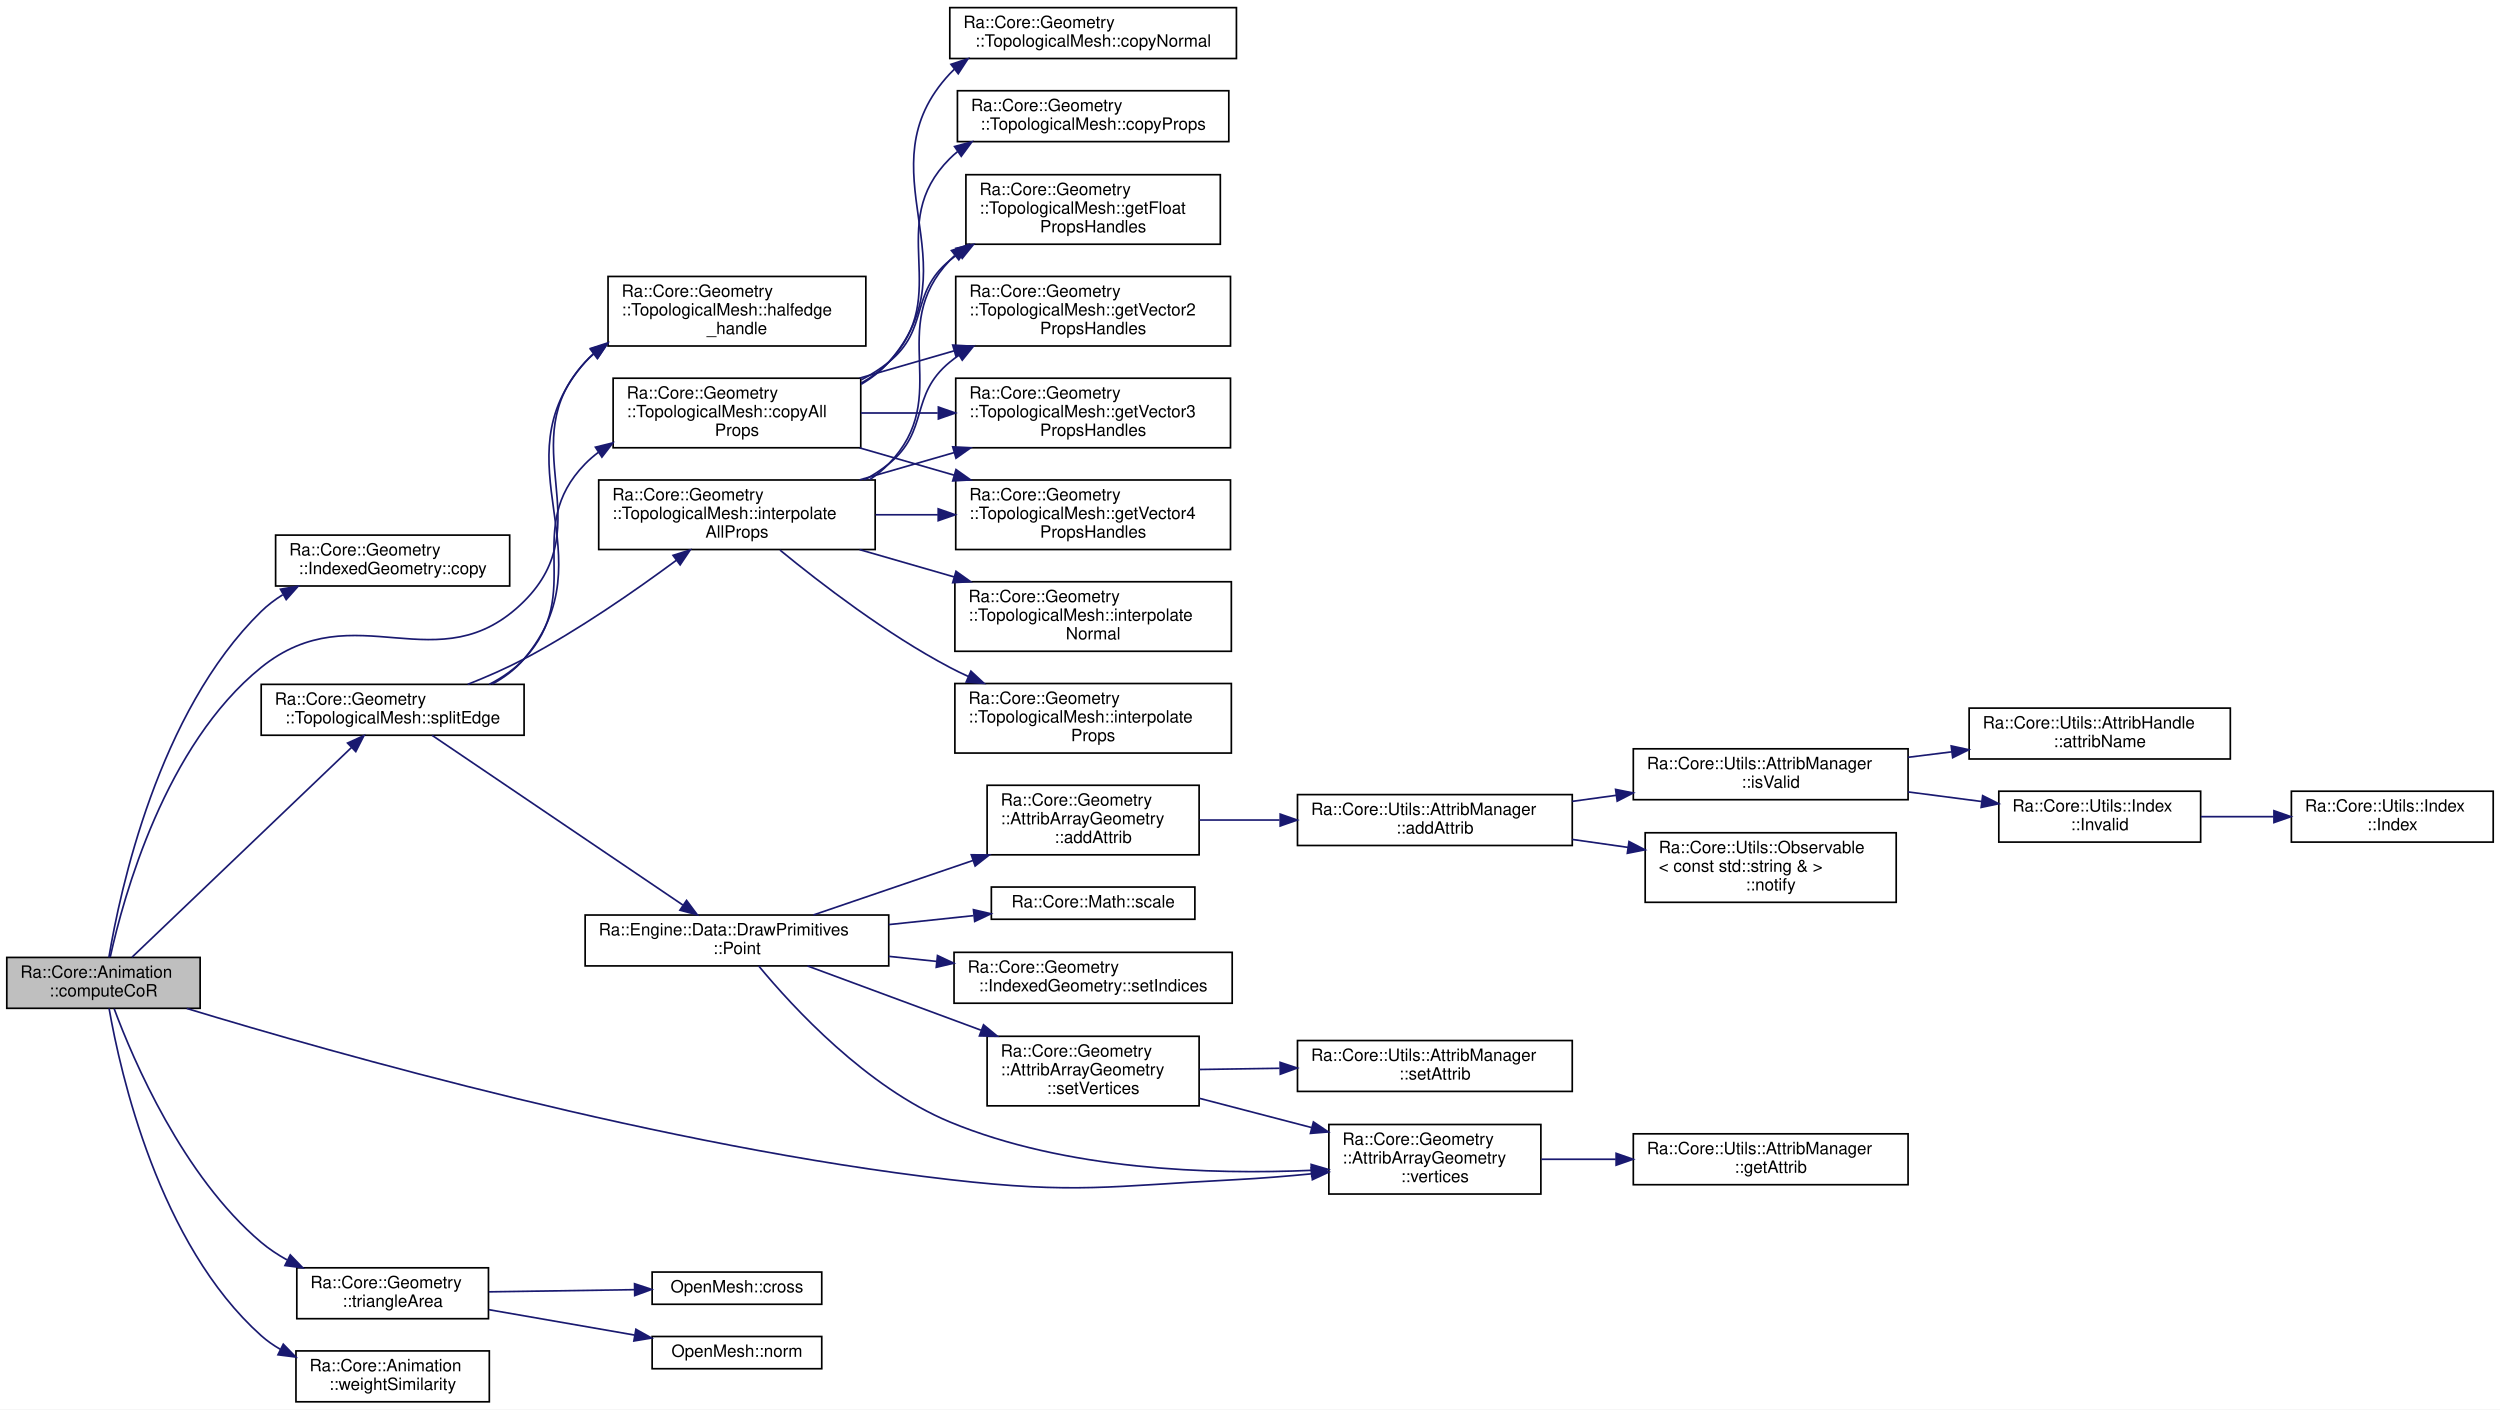
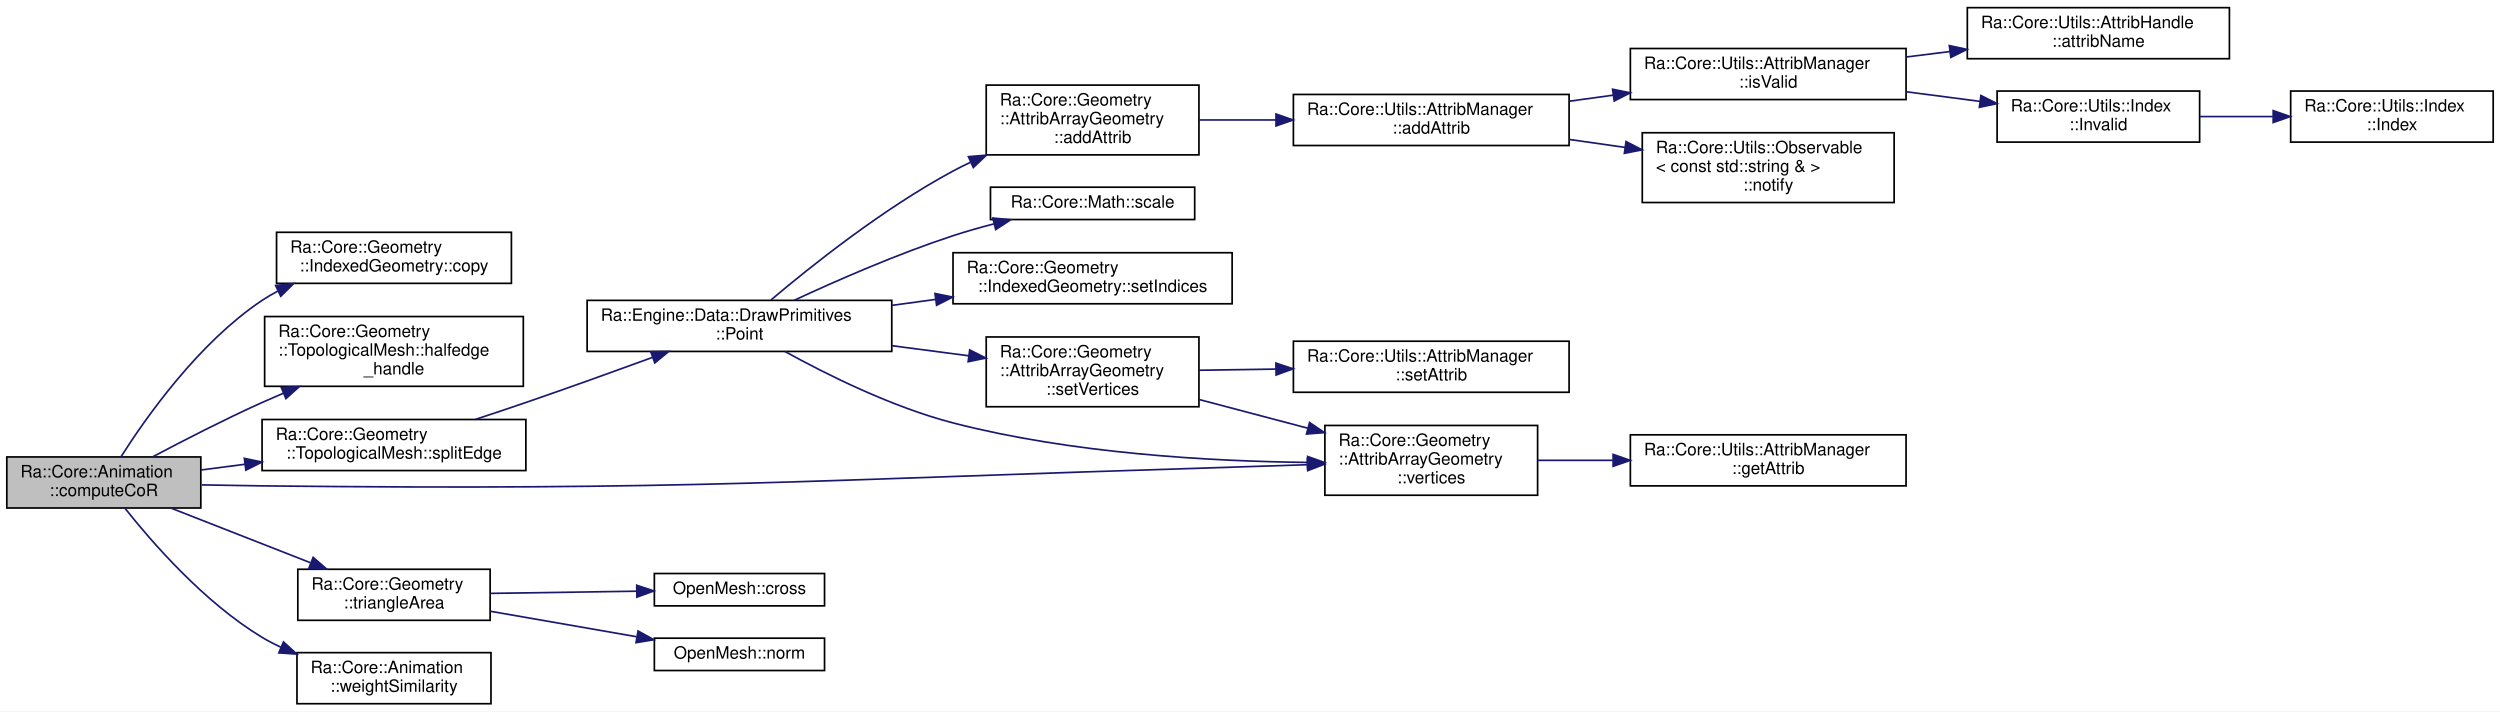
- <svg xmlns="http://www.w3.org/2000/svg" xmlns:xlink="http://www.w3.org/1999/xlink" width="1474pt" height="831pt" viewBox="0.00 0.00 1474.00 831.00">
-   <g id="graph0" class="graph" transform="scale(1 1) rotate(0) translate(4 827)">
-     <polygon fill="white" stroke="transparent" points="-4,4 -4,-827 1470,-827 1470,4 -4,4" />
+ <svg xmlns="http://www.w3.org/2000/svg" xmlns:xlink="http://www.w3.org/1999/xlink" width="1469pt" height="418pt" viewBox="0.00 0.00 1469.00 418.00">
+   <g id="graph0" class="graph" transform="scale(1 1) rotate(0) translate(4 414)">
+     <polygon fill="white" stroke="transparent" points="-4,4 -4,-414 1465,-414 1465,4 -4,4" />
    <g id="node1" class="node">
      <g id="a_node1">
        <a xlink:title="Compute the optimal center of rotations (1 per vertex) based on weight similarity.">
-           <polygon fill="#bfbfbf" stroke="black" points="0,-232.5 0,-262.5 114,-262.5 114,-232.5 0,-232.5" />
-           <text text-anchor="start" x="8" y="-250.5" font-family="Helvetica,sans-Serif" font-size="10.00">Ra::Core::Animation</text>
-           <text text-anchor="middle" x="57" y="-239.5" font-family="Helvetica,sans-Serif" font-size="10.00">::computeCoR</text>
+           <polygon fill="#bfbfbf" stroke="black" points="0,-115.5 0,-145.5 114,-145.5 114,-115.5 0,-115.5" />
+           <text text-anchor="start" x="8" y="-133.5" font-family="Helvetica,sans-Serif" font-size="10.00">Ra::Core::Animation</text>
+           <text text-anchor="middle" x="57" y="-122.5" font-family="Helvetica,sans-Serif" font-size="10.00">::computeCoR</text>
        </a>
      </g>
    </g>
    <g id="node2" class="node">
      <g id="a_node2">
        <a xlink:href="classRa_1_1Core_1_1Geometry_1_1IndexedGeometry.html#a240c93af3b90a3b019c9ef01f7cb2f7b" target="_top" xlink:title="Copy only the geometry and the indices from other, but not the attributes.">
-           <polygon fill="white" stroke="black" points="158.5,-481.5 158.5,-511.5 296.5,-511.5 296.5,-481.5 158.5,-481.5" />
-           <text text-anchor="start" x="166.5" y="-499.5" font-family="Helvetica,sans-Serif" font-size="10.00">Ra::Core::Geometry</text>
-           <text text-anchor="middle" x="227.5" y="-488.5" font-family="Helvetica,sans-Serif" font-size="10.00">::IndexedGeometry::copy</text>
+           <polygon fill="white" stroke="black" points="158.5,-247.5 158.5,-277.5 296.5,-277.5 296.5,-247.5 158.5,-247.5" />
+           <text text-anchor="start" x="166.5" y="-265.5" font-family="Helvetica,sans-Serif" font-size="10.00">Ra::Core::Geometry</text>
+           <text text-anchor="middle" x="227.5" y="-254.5" font-family="Helvetica,sans-Serif" font-size="10.00">::IndexedGeometry::copy</text>
        </a>
      </g>
    </g>
    <g id="edge1" class="edge">
-       <path fill="none" stroke="midnightblue" d="M60.2,-262.51C66.68,-301.51 89.21,-407.15 150,-466.5 153.79,-470.2 158.1,-473.47 162.69,-476.33" />
-       <polygon fill="midnightblue" stroke="midnightblue" points="161.36,-479.6 171.8,-481.38 164.75,-473.47 161.36,-479.6" />
+       <path fill="none" stroke="midnightblue" d="M67.08,-145.57C81.72,-168.63 112.7,-212.62 150,-237.5 152.94,-239.46 156.04,-241.27 159.25,-242.96" />
+       <polygon fill="midnightblue" stroke="midnightblue" points="157.97,-246.23 168.51,-247.35 160.97,-239.9 157.97,-246.23" />
    </g>
    <g id="node3" class="node">
      <g id="a_node3">
        <a xlink:href="classRa_1_1Core_1_1Geometry_1_1TopologicalMesh.html#afaacfdb6d79a9ccac45b78eba989d41d" target="_top" xlink:title=" ">
-           <polygon fill="white" stroke="black" points="354.5,-623 354.5,-664 506.5,-664 506.5,-623 354.5,-623" />
-           <text text-anchor="start" x="362.5" y="-652" font-family="Helvetica,sans-Serif" font-size="10.00">Ra::Core::Geometry</text>
-           <text text-anchor="start" x="362.5" y="-641" font-family="Helvetica,sans-Serif" font-size="10.00">::TopologicalMesh::halfedge</text>
-           <text text-anchor="middle" x="430.5" y="-630" font-family="Helvetica,sans-Serif" font-size="10.00">_handle</text>
+           <polygon fill="white" stroke="black" points="151.5,-187 151.5,-228 303.5,-228 303.5,-187 151.5,-187" />
+           <text text-anchor="start" x="159.5" y="-216" font-family="Helvetica,sans-Serif" font-size="10.00">Ra::Core::Geometry</text>
+           <text text-anchor="start" x="159.5" y="-205" font-family="Helvetica,sans-Serif" font-size="10.00">::TopologicalMesh::halfedge</text>
+           <text text-anchor="middle" x="227.5" y="-194" font-family="Helvetica,sans-Serif" font-size="10.00">_handle</text>
        </a>
      </g>
    </g>
    <g id="edge2" class="edge">
-       <path fill="none" stroke="midnightblue" d="M60.99,-262.74C68.83,-298.41 93.37,-387.8 150,-433.5 205.28,-478.11 254.68,-422.36 305,-472.5 350.81,-518.15 297.06,-566.04 341,-613.5 342.57,-615.19 344.23,-616.79 345.98,-618.3" />
-       <polygon fill="midnightblue" stroke="midnightblue" points="344.02,-621.2 354.14,-624.34 348.19,-615.58 344.02,-621.2" />
+       <path fill="none" stroke="midnightblue" d="M85.84,-145.63C103.91,-155.22 128.08,-167.63 150,-177.5 154.06,-179.33 158.27,-181.16 162.53,-182.96" />
+       <polygon fill="midnightblue" stroke="midnightblue" points="161.32,-186.25 171.9,-186.85 164,-179.78 161.32,-186.25" />
    </g>
    <g id="node4" class="node">
      <g id="a_node4">
        <a xlink:href="classRa_1_1Core_1_1Geometry_1_1TopologicalMesh.html#a5be06e9a973e79d487dad3e570fb5928" target="_top" xlink:title=" ">
-           <polygon fill="white" stroke="black" points="150,-393.5 150,-423.5 305,-423.5 305,-393.5 150,-393.5" />
-           <text text-anchor="start" x="158" y="-411.5" font-family="Helvetica,sans-Serif" font-size="10.00">Ra::Core::Geometry</text>
-           <text text-anchor="middle" x="227.5" y="-400.5" font-family="Helvetica,sans-Serif" font-size="10.00">::TopologicalMesh::splitEdge</text>
+           <polygon fill="white" stroke="black" points="150,-137.5 150,-167.5 305,-167.5 305,-137.5 150,-137.5" />
+           <text text-anchor="start" x="158" y="-155.5" font-family="Helvetica,sans-Serif" font-size="10.00">Ra::Core::Geometry</text>
+           <text text-anchor="middle" x="227.5" y="-144.5" font-family="Helvetica,sans-Serif" font-size="10.00">::TopologicalMesh::splitEdge</text>
        </a>
      </g>
    </g>
    <g id="edge3" class="edge">
-       <path fill="none" stroke="midnightblue" d="M73.85,-262.65C103.71,-291.17 168.4,-352.99 203.21,-386.25" />
-       <polygon fill="midnightblue" stroke="midnightblue" points="200.92,-388.9 210.57,-393.28 205.76,-383.84 200.92,-388.9" />
-     </g>
-     <g id="node27" class="node">
-       <g id="a_node27">
+       <path fill="none" stroke="midnightblue" d="M114.11,-137.83C122.46,-138.92 131.22,-140.06 140.01,-141.21" />
+       <polygon fill="midnightblue" stroke="midnightblue" points="139.57,-144.68 149.94,-142.5 140.48,-137.74 139.57,-144.68" />
+     </g>
+     <g id="node17" class="node">
+       <g id="a_node17">
        <a xlink:href="classRa_1_1Core_1_1Geometry_1_1AttribArrayGeometry.html#acabe05880d71a8dc4406964c258fff5a" target="_top" xlink:title="Access the vertices positions.">
-           <polygon fill="white" stroke="black" points="779.5,-123 779.5,-164 904.5,-164 904.5,-123 779.5,-123" />
-           <text text-anchor="start" x="787.5" y="-152" font-family="Helvetica,sans-Serif" font-size="10.00">Ra::Core::Geometry</text>
-           <text text-anchor="start" x="787.5" y="-141" font-family="Helvetica,sans-Serif" font-size="10.00">::AttribArrayGeometry</text>
-           <text text-anchor="middle" x="842" y="-130" font-family="Helvetica,sans-Serif" font-size="10.00">::vertices</text>
-         </a>
-       </g>
-     </g>
-     <g id="edge37" class="edge">
-       <path fill="none" stroke="midnightblue" d="M106.13,-232.4C194.26,-205.62 387.99,-150.81 556,-131.5 630.62,-122.92 649.99,-127.63 725,-131.5 739.37,-132.24 754.71,-133.5 769.37,-134.92" />
-       <polygon fill="midnightblue" stroke="midnightblue" points="769.08,-138.41 779.39,-135.93 769.79,-131.45 769.08,-138.41" />
-     </g>
-     <g id="node29" class="node">
-       <g id="a_node29">
+           <polygon fill="white" stroke="black" points="774.5,-123 774.5,-164 899.5,-164 899.5,-123 774.5,-123" />
+           <text text-anchor="start" x="782.5" y="-152" font-family="Helvetica,sans-Serif" font-size="10.00">Ra::Core::Geometry</text>
+           <text text-anchor="start" x="782.5" y="-141" font-family="Helvetica,sans-Serif" font-size="10.00">::AttribArrayGeometry</text>
+           <text text-anchor="middle" x="837" y="-130" font-family="Helvetica,sans-Serif" font-size="10.00">::vertices</text>
+         </a>
+       </g>
+     </g>
+     <g id="edge22" class="edge">
+       <path fill="none" stroke="midnightblue" d="M114.44,-129.08C126.19,-128.84 138.5,-128.63 150,-128.5 403.37,-125.75 466.74,-131.78 720,-139.5 734.32,-139.94 749.63,-140.44 764.28,-140.94" />
+       <polygon fill="midnightblue" stroke="midnightblue" points="764.18,-144.44 774.3,-141.28 764.42,-137.44 764.18,-144.44" />
+     </g>
+     <g id="node19" class="node">
+       <g id="a_node19">
        <a xlink:href="namespaceRa_1_1Core_1_1Geometry.html#a178f2b7309fe2ea5bc31a3abcb25368e" target="_top" xlink:title=" ">
          <polygon fill="white" stroke="black" points="171,-49.5 171,-79.5 284,-79.5 284,-49.5 171,-49.5" />
          <text text-anchor="start" x="179" y="-67.5" font-family="Helvetica,sans-Serif" font-size="10.00">Ra::Core::Geometry</text>
          <text text-anchor="middle" x="227.5" y="-56.5" font-family="Helvetica,sans-Serif" font-size="10.00">::triangleArea</text>
        </a>
      </g>
    </g>
-     <g id="edge34" class="edge">
-       <path fill="none" stroke="midnightblue" d="M63.32,-232.22C74.62,-201.86 103.83,-133.51 150,-94.5 154.61,-90.61 159.78,-87.18 165.2,-84.18" />
-       <polygon fill="midnightblue" stroke="midnightblue" points="167.15,-87.12 174.52,-79.5 164.01,-80.86 167.15,-87.12" />
-     </g>
-     <g id="node32" class="node">
-       <g id="a_node32">
+     <g id="edge19" class="edge">
+       <path fill="none" stroke="midnightblue" d="M96.66,-115.36C120.95,-105.84 152.49,-93.49 178.4,-83.34" />
+       <polygon fill="midnightblue" stroke="midnightblue" points="179.99,-86.48 188.02,-79.57 177.43,-79.96 179.99,-86.48" />
+     </g>
+     <g id="node22" class="node">
+       <g id="a_node22">
        <a xlink:href="namespaceRa_1_1Core_1_1Animation.html#a71236244c5603a8a5bc63595db9b7717" target="_top" xlink:title="Computes the similarity between two weights vector.">
          <polygon fill="white" stroke="black" points="170.5,-0.5 170.5,-30.5 284.5,-30.5 284.5,-0.5 170.5,-0.5" />
          <text text-anchor="start" x="178.5" y="-18.5" font-family="Helvetica,sans-Serif" font-size="10.00">Ra::Core::Animation</text>
          <text text-anchor="middle" x="227.5" y="-7.5" font-family="Helvetica,sans-Serif" font-size="10.00">::weightSimilarity</text>
        </a>
      </g>
    </g>
-     <g id="edge38" class="edge">
-       <path fill="none" stroke="midnightblue" d="M60.31,-232.45C66.95,-194.37 89.64,-93.43 150,-39.5 153.42,-36.44 157.23,-33.78 161.27,-31.45" />
-       <polygon fill="midnightblue" stroke="midnightblue" points="163.03,-34.48 170.41,-26.88 159.9,-28.22 163.03,-34.48" />
-     </g>
-     <g id="edge11" class="edge">
-       <path fill="none" stroke="midnightblue" d="M286.2,-423.63C293.3,-427.52 299.85,-432.39 305,-438.5 356.15,-499.23 288.44,-553.98 341,-613.5 342.57,-615.28 344.25,-616.95 346.02,-618.53" />
-       <polygon fill="midnightblue" stroke="midnightblue" points="344.24,-621.57 354.32,-624.81 348.46,-615.98 344.24,-621.57" />
+     <g id="edge23" class="edge">
+       <path fill="none" stroke="midnightblue" d="M69.41,-115.37C85.34,-95.26 116.13,-59.9 150,-39.5 153.56,-37.36 157.32,-35.39 161.2,-33.59" />
+       <polygon fill="midnightblue" stroke="midnightblue" points="162.58,-36.8 170.4,-29.66 159.83,-30.36 162.58,-36.8" />
    </g>
    <g id="node5" class="node">
      <g id="a_node5">
-         <a xlink:href="classRa_1_1Core_1_1Geometry_1_1TopologicalMesh.html#aa27554cabc24f8da953e7c23a8a5a274" target="_top" xlink:title=" ">
-           <polygon fill="white" stroke="black" points="357.5,-563 357.5,-604 503.5,-604 503.5,-563 357.5,-563" />
-           <text text-anchor="start" x="365.5" y="-592" font-family="Helvetica,sans-Serif" font-size="10.00">Ra::Core::Geometry</text>
-           <text text-anchor="start" x="365.5" y="-581" font-family="Helvetica,sans-Serif" font-size="10.00">::TopologicalMesh::copyAll</text>
-           <text text-anchor="middle" x="430.5" y="-570" font-family="Helvetica,sans-Serif" font-size="10.00">Props</text>
+         <a xlink:href="namespaceRa_1_1Engine_1_1Data_1_1DrawPrimitives.html#ad10130fea53a693f02d20eb4c1c6a155" target="_top" xlink:title="Displays given point shown as the crossing of 3 lines of length 'scale'.">
+           <polygon fill="white" stroke="black" points="341,-207.5 341,-237.5 520,-237.5 520,-207.5 341,-207.5" />
+           <text text-anchor="start" x="349" y="-225.5" font-family="Helvetica,sans-Serif" font-size="10.00">Ra::Engine::Data::DrawPrimitives</text>
+           <text text-anchor="middle" x="430.5" y="-214.5" font-family="Helvetica,sans-Serif" font-size="10.00">::Point</text>
        </a>
      </g>
    </g>
    <g id="edge4" class="edge">
-       <path fill="none" stroke="midnightblue" d="M284.49,-423.52C292.1,-427.43 299.26,-432.34 305,-438.5 341.52,-477.68 303.58,-515.19 341,-553.5 343.38,-555.94 345.97,-558.18 348.71,-560.23" />
-       <polygon fill="midnightblue" stroke="midnightblue" points="347.06,-563.34 357.35,-565.88 350.89,-557.48 347.06,-563.34" />
+       <path fill="none" stroke="midnightblue" d="M275.51,-167.61C285.27,-170.82 295.49,-174.23 305,-177.5 329.63,-185.97 356.84,-195.76 379.53,-204.04" />
+       <polygon fill="midnightblue" stroke="midnightblue" points="378.37,-207.34 388.96,-207.49 380.77,-200.77 378.37,-207.34" />
+     </g>
+     <g id="node6" class="node">
+       <g id="a_node6">
+         <a xlink:href="classRa_1_1Core_1_1Geometry_1_1AttribArrayGeometry.html#ae1956b0396dadd84f55a12f2160e5671" target="_top" xlink:title=" ">
+           <polygon fill="white" stroke="black" points="575.5,-323 575.5,-364 700.5,-364 700.5,-323 575.5,-323" />
+           <text text-anchor="start" x="583.5" y="-352" font-family="Helvetica,sans-Serif" font-size="10.00">Ra::Core::Geometry</text>
+           <text text-anchor="start" x="583.5" y="-341" font-family="Helvetica,sans-Serif" font-size="10.00">::AttribArrayGeometry</text>
+           <text text-anchor="middle" x="638" y="-330" font-family="Helvetica,sans-Serif" font-size="10.00">::addAttrib</text>
+         </a>
+       </g>
+     </g>
+     <g id="edge5" class="edge">
+       <path fill="none" stroke="midnightblue" d="M449.01,-237.74C472.19,-257.34 514.96,-291.46 556,-313.5 559.3,-315.27 562.72,-316.98 566.22,-318.63" />
+       <polygon fill="midnightblue" stroke="midnightblue" points="565.05,-321.94 575.6,-322.83 567.91,-315.55 565.05,-321.94" />
+     </g>
+     <g id="node13" class="node">
+       <g id="a_node13">
+         <a xlink:href="namespaceRa_1_1Core_1_1Math.html#a941baf20065c77d494ca251e6e104f31" target="_top" xlink:title="Returns the quaternion q multipled by a scalar factor of k.">
+           <polygon fill="white" stroke="black" points="578,-285 578,-304 698,-304 698,-285 578,-285" />
+           <text text-anchor="middle" x="638" y="-292" font-family="Helvetica,sans-Serif" font-size="10.00">Ra::Core::Math::scale</text>
+         </a>
+       </g>
+     </g>
+     <g id="edge12" class="edge">
+       <path fill="none" stroke="midnightblue" d="M462.65,-237.54C487.49,-249.09 523.41,-264.83 556,-275.5 563.71,-278.02 571.94,-280.36 580.08,-282.46" />
+       <polygon fill="midnightblue" stroke="midnightblue" points="579.38,-285.89 589.93,-284.9 581.07,-279.1 579.38,-285.89" />
+     </g>
+     <g id="node14" class="node">
+       <g id="a_node14">
+         <a xlink:href="classRa_1_1Core_1_1Geometry_1_1IndexedGeometry.html#ad1fc6b57b469ef12d14f677852b8f2a8" target="_top" xlink:title=" ">
+           <polygon fill="white" stroke="black" points="556,-235.5 556,-265.5 720,-265.5 720,-235.5 556,-235.5" />
+           <text text-anchor="start" x="564" y="-253.5" font-family="Helvetica,sans-Serif" font-size="10.00">Ra::Core::Geometry</text>
+           <text text-anchor="middle" x="638" y="-242.5" font-family="Helvetica,sans-Serif" font-size="10.00">::IndexedGeometry::setIndices</text>
+         </a>
+       </g>
+     </g>
+     <g id="edge13" class="edge">
+       <path fill="none" stroke="midnightblue" d="M520.14,-234.58C528.65,-235.74 537.29,-236.91 545.83,-238.08" />
+       <polygon fill="midnightblue" stroke="midnightblue" points="545.4,-241.55 555.78,-239.43 546.35,-234.62 545.4,-241.55" />
+     </g>
+     <g id="node15" class="node">
+       <g id="a_node15">
+         <a xlink:href="classRa_1_1Core_1_1Geometry_1_1AttribArrayGeometry.html#a887411177386edbcdc35d0c6bf78a83a" target="_top" xlink:title="Set vertices.">
+           <polygon fill="white" stroke="black" points="575.5,-175 575.5,-216 700.5,-216 700.5,-175 575.5,-175" />
+           <text text-anchor="start" x="583.5" y="-204" font-family="Helvetica,sans-Serif" font-size="10.00">Ra::Core::Geometry</text>
+           <text text-anchor="start" x="583.5" y="-193" font-family="Helvetica,sans-Serif" font-size="10.00">::AttribArrayGeometry</text>
+           <text text-anchor="middle" x="638" y="-182" font-family="Helvetica,sans-Serif" font-size="10.00">::setVertices</text>
+         </a>
+       </g>
+     </g>
+     <g id="edge14" class="edge">
+       <path fill="none" stroke="midnightblue" d="M520.14,-210.85C535.23,-208.87 550.74,-206.83 565.33,-204.92" />
+       <polygon fill="midnightblue" stroke="midnightblue" points="565.8,-208.38 575.26,-203.61 564.89,-201.44 565.8,-208.38" />
+     </g>
+     <g id="edge18" class="edge">
+       <path fill="none" stroke="midnightblue" d="M457.22,-207.47C481.72,-193.94 520.1,-174.81 556,-165.5 625.24,-147.53 707.06,-142.93 764.32,-142.28" />
+       <polygon fill="midnightblue" stroke="midnightblue" points="764.38,-145.78 774.36,-142.2 764.33,-138.78 764.38,-145.78" />
+     </g>
+     <g id="node7" class="node">
+       <g id="a_node7">
+         <a xlink:href="classRa_1_1Core_1_1Utils_1_1AttribManager.html#ac2d3cdc360ffe1904a15ff8504de95b8" target="_top" xlink:title=" ">
+           <polygon fill="white" stroke="black" points="756,-328.5 756,-358.5 918,-358.5 918,-328.5 756,-328.5" />
+           <text text-anchor="start" x="764" y="-346.5" font-family="Helvetica,sans-Serif" font-size="10.00">Ra::Core::Utils::AttribManager</text>
+           <text text-anchor="middle" x="837" y="-335.5" font-family="Helvetica,sans-Serif" font-size="10.00">::addAttrib</text>
+         </a>
+       </g>
+     </g>
+     <g id="edge6" class="edge">
+       <path fill="none" stroke="midnightblue" d="M700.52,-343.5C714.88,-343.5 730.46,-343.5 745.77,-343.5" />
+       <polygon fill="midnightblue" stroke="midnightblue" points="745.78,-347 755.78,-343.5 745.78,-340 745.78,-347" />
+     </g>
+     <g id="node8" class="node">
+       <g id="a_node8">
+         <a xlink:href="classRa_1_1Core_1_1Utils_1_1AttribManager.html#ae61e2c70f407d49d854ee4b98a39121f" target="_top" xlink:title="Return true if h correspond to an existing attribute in *this.">
+           <polygon fill="white" stroke="black" points="954,-355.5 954,-385.5 1116,-385.5 1116,-355.5 954,-355.5" />
+           <text text-anchor="start" x="962" y="-373.5" font-family="Helvetica,sans-Serif" font-size="10.00">Ra::Core::Utils::AttribManager</text>
+           <text text-anchor="middle" x="1035" y="-362.5" font-family="Helvetica,sans-Serif" font-size="10.00">::isValid</text>
+         </a>
+       </g>
+     </g>
+     <g id="edge7" class="edge">
+       <path fill="none" stroke="midnightblue" d="M918,-354.52C926.52,-355.69 935.23,-356.89 943.86,-358.08" />
+       <polygon fill="midnightblue" stroke="midnightblue" points="943.55,-361.57 953.93,-359.47 944.51,-354.64 943.55,-361.57" />
    </g>
    <g id="node12" class="node">
      <g id="a_node12">
-         <a xlink:href="classRa_1_1Core_1_1Geometry_1_1TopologicalMesh.html#a05fb96e24dd1bf49ff309e251e426572" target="_top" xlink:title=" ">
-           <polygon fill="white" stroke="black" points="349,-503 349,-544 512,-544 512,-503 349,-503" />
-           <text text-anchor="start" x="357" y="-532" font-family="Helvetica,sans-Serif" font-size="10.00">Ra::Core::Geometry</text>
-           <text text-anchor="start" x="357" y="-521" font-family="Helvetica,sans-Serif" font-size="10.00">::TopologicalMesh::interpolate</text>
-           <text text-anchor="middle" x="430.5" y="-510" font-family="Helvetica,sans-Serif" font-size="10.00">AllProps</text>
-         </a>
-       </g>
-     </g>
-     <g id="edge12" class="edge">
-       <path fill="none" stroke="midnightblue" d="M271.75,-423.5C282.81,-427.87 294.53,-432.97 305,-438.5 336.87,-455.35 370.49,-478.68 394.75,-496.64" />
-       <polygon fill="midnightblue" stroke="midnightblue" points="392.82,-499.56 402.93,-502.74 397.01,-493.95 392.82,-499.56" />
-     </g>
-     <g id="node15" class="node">
-       <g id="a_node15">
-         <a xlink:href="namespaceRa_1_1Engine_1_1Data_1_1DrawPrimitives.html#ad10130fea53a693f02d20eb4c1c6a155" target="_top" xlink:title="Displays given point shown as the crossing of 3 lines of length 'scale'.">
-           <polygon fill="white" stroke="black" points="341,-257.5 341,-287.5 520,-287.5 520,-257.5 341,-257.5" />
-           <text text-anchor="start" x="349" y="-275.5" font-family="Helvetica,sans-Serif" font-size="10.00">Ra::Engine::Data::DrawPrimitives</text>
-           <text text-anchor="middle" x="430.5" y="-264.5" font-family="Helvetica,sans-Serif" font-size="10.00">::Point</text>
-         </a>
-       </g>
-     </g>
-     <g id="edge19" class="edge">
-       <path fill="none" stroke="midnightblue" d="M250.78,-393.43C286.77,-369.07 357.8,-321.01 398.64,-293.38" />
-       <polygon fill="midnightblue" stroke="midnightblue" points="400.8,-296.14 407.12,-287.64 396.88,-290.35 400.8,-296.14" />
-     </g>
-     <g id="node6" class="node">
-       <g id="a_node6">
-         <a xlink:href="classRa_1_1Core_1_1Geometry_1_1TopologicalMesh.html#ac8072a8ec0aba0f10d6d2370d4ff849f" target="_top" xlink:title=" ">
-           <polygon fill="white" stroke="black" points="556,-792.5 556,-822.5 725,-822.5 725,-792.5 556,-792.5" />
-           <text text-anchor="start" x="564" y="-810.5" font-family="Helvetica,sans-Serif" font-size="10.00">Ra::Core::Geometry</text>
-           <text text-anchor="middle" x="640.5" y="-799.5" font-family="Helvetica,sans-Serif" font-size="10.00">::TopologicalMesh::copyNormal</text>
-         </a>
-       </g>
-     </g>
-     <g id="edge5" class="edge">
-       <path fill="none" stroke="midnightblue" d="M503.73,-600.41C509.79,-603.97 515.37,-608.28 520,-613.5 571.29,-671.24 503.37,-726.98 556,-783.5 556.9,-784.46 557.83,-785.39 558.79,-786.28" />
-       <polygon fill="midnightblue" stroke="midnightblue" points="556.7,-789.08 566.76,-792.4 560.97,-783.53 556.7,-789.08" />
-     </g>
-     <g id="node7" class="node">
-       <g id="a_node7">
-         <a xlink:href="classRa_1_1Core_1_1Geometry_1_1TopologicalMesh.html#a2e285050a0f20a662f08ba50fbf03b2d" target="_top" xlink:title=" ">
-           <polygon fill="white" stroke="black" points="560.5,-743.5 560.5,-773.5 720.5,-773.5 720.5,-743.5 560.5,-743.5" />
-           <text text-anchor="start" x="568.5" y="-761.5" font-family="Helvetica,sans-Serif" font-size="10.00">Ra::Core::Geometry</text>
-           <text text-anchor="middle" x="640.5" y="-750.5" font-family="Helvetica,sans-Serif" font-size="10.00">::TopologicalMesh::copyProps</text>
-         </a>
-       </g>
-     </g>
-     <g id="edge6" class="edge">
-       <path fill="none" stroke="midnightblue" d="M503.71,-601.06C509.71,-604.5 515.27,-608.6 520,-613.5 558.67,-653.56 516.62,-694.14 556,-733.5 557.44,-734.94 558.97,-736.31 560.56,-737.59" />
-       <polygon fill="midnightblue" stroke="midnightblue" points="558.8,-740.62 569.03,-743.38 562.75,-734.84 558.8,-740.62" />
-     </g>
-     <g id="node8" class="node">
-       <g id="a_node8">
-         <a xlink:href="classRa_1_1Core_1_1Geometry_1_1TopologicalMesh.html#ac0bc26a22df41861c7bfa23d79105ba7" target="_top" xlink:title=" ">
-           <polygon fill="white" stroke="black" points="565.5,-683 565.5,-724 715.5,-724 715.5,-683 565.5,-683" />
-           <text text-anchor="start" x="573.5" y="-712" font-family="Helvetica,sans-Serif" font-size="10.00">Ra::Core::Geometry</text>
-           <text text-anchor="start" x="573.5" y="-701" font-family="Helvetica,sans-Serif" font-size="10.00">::TopologicalMesh::getFloat</text>
-           <text text-anchor="middle" x="640.5" y="-690" font-family="Helvetica,sans-Serif" font-size="10.00">PropsHandles</text>
-         </a>
-       </g>
-     </g>
-     <g id="edge7" class="edge">
-       <path fill="none" stroke="midnightblue" d="M503.85,-603.06C509.6,-606.07 515.07,-609.53 520,-613.5 544.21,-633.02 531.97,-653.76 556,-673.5 557.74,-674.93 559.56,-676.29 561.43,-677.6" />
-       <polygon fill="midnightblue" stroke="midnightblue" points="559.64,-680.61 569.98,-682.91 563.34,-674.66 559.64,-680.61" />
+         <a xlink:href="classRa_1_1Core_1_1Utils_1_1Observable.html#a7e5fe761726d56a51f95192eb6555f8f" target="_top" xlink:title="Notify (i.e. call) each attached observer with argument p.">
+           <polygon fill="white" stroke="black" points="961,-295 961,-336 1109,-336 1109,-295 961,-295" />
+           <text text-anchor="start" x="969" y="-324" font-family="Helvetica,sans-Serif" font-size="10.00">Ra::Core::Utils::Observable</text>
+           <text text-anchor="start" x="969" y="-313" font-family="Helvetica,sans-Serif" font-size="10.00">&lt; const std::string &amp; &gt;</text>
+           <text text-anchor="middle" x="1035" y="-302" font-family="Helvetica,sans-Serif" font-size="10.00">::notify</text>
+         </a>
+       </g>
+     </g>
+     <g id="edge11" class="edge">
+       <path fill="none" stroke="midnightblue" d="M918,-332.07C928.86,-330.52 940.03,-328.92 950.94,-327.37" />
+       <polygon fill="midnightblue" stroke="midnightblue" points="951.47,-330.83 960.87,-325.95 950.48,-323.9 951.47,-330.83" />
    </g>
    <g id="node9" class="node">
      <g id="a_node9">
-         <a xlink:href="classRa_1_1Core_1_1Geometry_1_1TopologicalMesh.html#a122e0ecbdc766232c88dc7f6ad035475" target="_top" xlink:title=" ">
-           <polygon fill="white" stroke="black" points="559.5,-623 559.5,-664 721.5,-664 721.5,-623 559.5,-623" />
-           <text text-anchor="start" x="567.5" y="-652" font-family="Helvetica,sans-Serif" font-size="10.00">Ra::Core::Geometry</text>
-           <text text-anchor="start" x="567.5" y="-641" font-family="Helvetica,sans-Serif" font-size="10.00">::TopologicalMesh::getVector2</text>
-           <text text-anchor="middle" x="640.5" y="-630" font-family="Helvetica,sans-Serif" font-size="10.00">PropsHandles</text>
+         <a xlink:href="classRa_1_1Core_1_1Utils_1_1AttribHandle.html#a17afbd6718234d480c05258369bdfde9" target="_top" xlink:title=" ">
+           <polygon fill="white" stroke="black" points="1152,-379.5 1152,-409.5 1306,-409.5 1306,-379.5 1152,-379.5" />
+           <text text-anchor="start" x="1160" y="-397.5" font-family="Helvetica,sans-Serif" font-size="10.00">Ra::Core::Utils::AttribHandle</text>
+           <text text-anchor="middle" x="1229" y="-386.5" font-family="Helvetica,sans-Serif" font-size="10.00">::attribName</text>
        </a>
      </g>
    </g>
    <g id="edge8" class="edge">
-       <path fill="none" stroke="midnightblue" d="M502.79,-604.06C520.73,-609.24 540.12,-614.83 558.5,-620.14" />
-       <polygon fill="midnightblue" stroke="midnightblue" points="557.72,-623.55 568.3,-622.96 559.66,-616.83 557.72,-623.55" />
+       <path fill="none" stroke="midnightblue" d="M1116.03,-380.5C1124.54,-381.57 1133.22,-382.65 1141.79,-383.72" />
+       <polygon fill="midnightblue" stroke="midnightblue" points="1141.43,-387.21 1151.79,-384.97 1142.3,-380.26 1141.43,-387.21" />
    </g>
    <g id="node10" class="node">
      <g id="a_node10">
-         <a xlink:href="classRa_1_1Core_1_1Geometry_1_1TopologicalMesh.html#a6e52c5ca0ef3fbca09207722f5115bb7" target="_top" xlink:title=" ">
-           <polygon fill="white" stroke="black" points="559.5,-563 559.5,-604 721.5,-604 721.5,-563 559.5,-563" />
-           <text text-anchor="start" x="567.5" y="-592" font-family="Helvetica,sans-Serif" font-size="10.00">Ra::Core::Geometry</text>
-           <text text-anchor="start" x="567.5" y="-581" font-family="Helvetica,sans-Serif" font-size="10.00">::TopologicalMesh::getVector3</text>
-           <text text-anchor="middle" x="640.5" y="-570" font-family="Helvetica,sans-Serif" font-size="10.00">PropsHandles</text>
+         <a xlink:href="classRa_1_1Core_1_1Utils_1_1Index.html#a771f93efd49538950e3cb9e57e46fbaf" target="_top" xlink:title=" ">
+           <polygon fill="white" stroke="black" points="1169.5,-330.5 1169.5,-360.5 1288.5,-360.5 1288.5,-330.5 1169.5,-330.5" />
+           <text text-anchor="start" x="1177.5" y="-348.5" font-family="Helvetica,sans-Serif" font-size="10.00">Ra::Core::Utils::Index</text>
+           <text text-anchor="middle" x="1229" y="-337.5" font-family="Helvetica,sans-Serif" font-size="10.00">::Invalid</text>
        </a>
      </g>
    </g>
    <g id="edge9" class="edge">
-       <path fill="none" stroke="midnightblue" d="M503.66,-583.5C518.25,-583.5 533.76,-583.5 548.89,-583.5" />
-       <polygon fill="midnightblue" stroke="midnightblue" points="549.28,-587 559.28,-583.5 549.28,-580 549.28,-587" />
+       <path fill="none" stroke="midnightblue" d="M1116.03,-360.08C1130.44,-358.2 1145.34,-356.26 1159.39,-354.43" />
+       <polygon fill="midnightblue" stroke="midnightblue" points="1159.98,-357.89 1169.45,-353.12 1159.08,-350.94 1159.98,-357.89" />
    </g>
    <g id="node11" class="node">
      <g id="a_node11">
-         <a xlink:href="classRa_1_1Core_1_1Geometry_1_1TopologicalMesh.html#a52b4baf67feb85e44253d9a966a9a886" target="_top" xlink:title=" ">
-           <polygon fill="white" stroke="black" points="559.5,-503 559.5,-544 721.5,-544 721.5,-503 559.5,-503" />
-           <text text-anchor="start" x="567.5" y="-532" font-family="Helvetica,sans-Serif" font-size="10.00">Ra::Core::Geometry</text>
-           <text text-anchor="start" x="567.5" y="-521" font-family="Helvetica,sans-Serif" font-size="10.00">::TopologicalMesh::getVector4</text>
-           <text text-anchor="middle" x="640.5" y="-510" font-family="Helvetica,sans-Serif" font-size="10.00">PropsHandles</text>
+         <a xlink:href="classRa_1_1Core_1_1Utils_1_1Index.html#ab3376097b792b1ac2068c6da1cb6c8e4" target="_top" xlink:title="CONSTRUCTOR.">
+           <polygon fill="white" stroke="black" points="1342,-330.5 1342,-360.5 1461,-360.5 1461,-330.5 1342,-330.5" />
+           <text text-anchor="start" x="1350" y="-348.5" font-family="Helvetica,sans-Serif" font-size="10.00">Ra::Core::Utils::Index</text>
+           <text text-anchor="middle" x="1401.5" y="-337.5" font-family="Helvetica,sans-Serif" font-size="10.00">::Index</text>
        </a>
      </g>
    </g>
    <g id="edge10" class="edge">
-       <path fill="none" stroke="midnightblue" d="M502.79,-562.94C520.73,-557.76 540.12,-552.17 558.5,-546.86" />
-       <polygon fill="midnightblue" stroke="midnightblue" points="559.66,-550.17 568.3,-544.04 557.72,-543.45 559.66,-550.17" />
-     </g>
-     <g id="edge13" class="edge">
-       <path fill="none" stroke="midnightblue" d="M508.74,-544.17C512.82,-546.91 516.62,-550 520,-553.5 558.67,-593.56 517.69,-633.09 556,-673.5 556.92,-674.47 557.88,-675.42 558.87,-676.33" />
-       <polygon fill="midnightblue" stroke="midnightblue" points="556.97,-679.29 566.99,-682.74 561.31,-673.8 556.97,-679.29" />
-     </g>
-     <g id="edge14" class="edge">
-       <path fill="none" stroke="midnightblue" d="M505.61,-544C510.71,-546.79 515.58,-549.94 520,-553.5 544.21,-573.02 531.97,-593.76 556,-613.5 557.74,-614.93 559.56,-616.29 561.43,-617.6" />
-       <polygon fill="midnightblue" stroke="midnightblue" points="559.64,-620.61 569.98,-622.91 563.34,-614.66 559.64,-620.61" />
-     </g>
-     <g id="edge15" class="edge">
-       <path fill="none" stroke="midnightblue" d="M502.79,-544.06C520.73,-549.24 540.12,-554.83 558.5,-560.14" />
-       <polygon fill="midnightblue" stroke="midnightblue" points="557.72,-563.55 568.3,-562.96 559.66,-556.83 557.72,-563.55" />
-     </g>
-     <g id="edge16" class="edge">
-       <path fill="none" stroke="midnightblue" d="M512.22,-523.5C524.26,-523.5 536.74,-523.5 548.97,-523.5" />
-       <polygon fill="midnightblue" stroke="midnightblue" points="549.17,-527 559.17,-523.5 549.17,-520 549.17,-527" />
-     </g>
-     <g id="node13" class="node">
-       <g id="a_node13">
-         <a xlink:href="classRa_1_1Core_1_1Geometry_1_1TopologicalMesh.html#abcc0ec560fca4ee96ae325b20ee501e9" target="_top" xlink:title=" ">
-           <polygon fill="white" stroke="black" points="559,-443 559,-484 722,-484 722,-443 559,-443" />
-           <text text-anchor="start" x="567" y="-472" font-family="Helvetica,sans-Serif" font-size="10.00">Ra::Core::Geometry</text>
-           <text text-anchor="start" x="567" y="-461" font-family="Helvetica,sans-Serif" font-size="10.00">::TopologicalMesh::interpolate</text>
-           <text text-anchor="middle" x="640.5" y="-450" font-family="Helvetica,sans-Serif" font-size="10.00">Normal</text>
-         </a>
-       </g>
-     </g>
-     <g id="edge17" class="edge">
-       <path fill="none" stroke="midnightblue" d="M502.79,-502.94C520.73,-497.76 540.12,-492.17 558.5,-486.86" />
-       <polygon fill="midnightblue" stroke="midnightblue" points="559.66,-490.17 568.3,-484.04 557.72,-483.45 559.66,-490.17" />
-     </g>
-     <g id="node14" class="node">
-       <g id="a_node14">
-         <a xlink:href="classRa_1_1Core_1_1Geometry_1_1TopologicalMesh.html#a41d41cb8e6019a7237b169c2d8e6aad6" target="_top" xlink:title=" ">
-           <polygon fill="white" stroke="black" points="559,-383 559,-424 722,-424 722,-383 559,-383" />
-           <text text-anchor="start" x="567" y="-412" font-family="Helvetica,sans-Serif" font-size="10.00">Ra::Core::Geometry</text>
-           <text text-anchor="start" x="567" y="-401" font-family="Helvetica,sans-Serif" font-size="10.00">::TopologicalMesh::interpolate</text>
-           <text text-anchor="middle" x="640.5" y="-390" font-family="Helvetica,sans-Serif" font-size="10.00">Props</text>
-         </a>
-       </g>
-     </g>
-     <g id="edge18" class="edge">
-       <path fill="none" stroke="midnightblue" d="M455.88,-502.67C480.04,-482.84 518.73,-453.16 556,-433.5 559.5,-431.65 563.14,-429.87 566.86,-428.17" />
-       <polygon fill="midnightblue" stroke="midnightblue" points="568.45,-431.29 576.21,-424.08 565.65,-424.88 568.45,-431.29" />
+       <path fill="none" stroke="midnightblue" d="M1288.68,-345.5C1302.47,-345.5 1317.3,-345.5 1331.51,-345.5" />
+       <polygon fill="midnightblue" stroke="midnightblue" points="1331.72,-349 1341.72,-345.5 1331.72,-342 1331.72,-349" />
    </g>
    <g id="node16" class="node">
      <g id="a_node16">
-         <a xlink:href="classRa_1_1Core_1_1Geometry_1_1AttribArrayGeometry.html#ae1956b0396dadd84f55a12f2160e5671" target="_top" xlink:title=" ">
-           <polygon fill="white" stroke="black" points="578,-323 578,-364 703,-364 703,-323 578,-323" />
-           <text text-anchor="start" x="586" y="-352" font-family="Helvetica,sans-Serif" font-size="10.00">Ra::Core::Geometry</text>
-           <text text-anchor="start" x="586" y="-341" font-family="Helvetica,sans-Serif" font-size="10.00">::AttribArrayGeometry</text>
-           <text text-anchor="middle" x="640.5" y="-330" font-family="Helvetica,sans-Serif" font-size="10.00">::addAttrib</text>
-         </a>
-       </g>
-     </g>
-     <g id="edge20" class="edge">
-       <path fill="none" stroke="midnightblue" d="M475.61,-287.56C502.95,-296.89 538.67,-309.08 569.78,-319.7" />
-       <polygon fill="midnightblue" stroke="midnightblue" points="568.68,-323.02 579.28,-322.94 570.94,-316.4 568.68,-323.02" />
-     </g>
-     <g id="node23" class="node">
-       <g id="a_node23">
-         <a xlink:href="namespaceRa_1_1Core_1_1Math.html#a941baf20065c77d494ca251e6e104f31" target="_top" xlink:title="Returns the quaternion q multipled by a scalar factor of k.">
-           <polygon fill="white" stroke="black" points="580.5,-285 580.5,-304 700.5,-304 700.5,-285 580.5,-285" />
-           <text text-anchor="middle" x="640.5" y="-292" font-family="Helvetica,sans-Serif" font-size="10.00">Ra::Core::Math::scale</text>
-         </a>
-       </g>
-     </g>
-     <g id="edge27" class="edge">
-       <path fill="none" stroke="midnightblue" d="M520.01,-281.86C536.7,-283.63 553.94,-285.45 569.94,-287.14" />
-       <polygon fill="midnightblue" stroke="midnightblue" points="569.95,-290.66 580.27,-288.23 570.69,-283.7 569.95,-290.66" />
-     </g>
-     <g id="node24" class="node">
-       <g id="a_node24">
-         <a xlink:href="classRa_1_1Core_1_1Geometry_1_1IndexedGeometry.html#ad1fc6b57b469ef12d14f677852b8f2a8" target="_top" xlink:title=" ">
-           <polygon fill="white" stroke="black" points="558.5,-235.5 558.5,-265.5 722.5,-265.5 722.5,-235.5 558.5,-235.5" />
-           <text text-anchor="start" x="566.5" y="-253.5" font-family="Helvetica,sans-Serif" font-size="10.00">Ra::Core::Geometry</text>
-           <text text-anchor="middle" x="640.5" y="-242.5" font-family="Helvetica,sans-Serif" font-size="10.00">::IndexedGeometry::setIndices</text>
-         </a>
-       </g>
-     </g>
-     <g id="edge28" class="edge">
-       <path fill="none" stroke="midnightblue" d="M520.01,-263.14C529.35,-262.15 538.86,-261.14 548.23,-260.15" />
-       <polygon fill="midnightblue" stroke="midnightblue" points="548.75,-263.62 558.32,-259.09 548.01,-256.66 548.75,-263.62" />
-     </g>
-     <g id="node25" class="node">
-       <g id="a_node25">
-         <a xlink:href="classRa_1_1Core_1_1Geometry_1_1AttribArrayGeometry.html#a887411177386edbcdc35d0c6bf78a83a" target="_top" xlink:title="Set vertices.">
-           <polygon fill="white" stroke="black" points="578,-175 578,-216 703,-216 703,-175 578,-175" />
-           <text text-anchor="start" x="586" y="-204" font-family="Helvetica,sans-Serif" font-size="10.00">Ra::Core::Geometry</text>
-           <text text-anchor="start" x="586" y="-193" font-family="Helvetica,sans-Serif" font-size="10.00">::AttribArrayGeometry</text>
-           <text text-anchor="middle" x="640.5" y="-182" font-family="Helvetica,sans-Serif" font-size="10.00">::setVertices</text>
-         </a>
-       </g>
-     </g>
-     <g id="edge29" class="edge">
-       <path fill="none" stroke="midnightblue" d="M472.1,-257.47C501.15,-246.72 540.88,-232.01 574.34,-219.62" />
-       <polygon fill="midnightblue" stroke="midnightblue" points="575.89,-222.78 584.05,-216.03 573.46,-216.22 575.89,-222.78" />
-     </g>
-     <g id="edge33" class="edge">
-       <path fill="none" stroke="midnightblue" d="M443.35,-257.43C463.5,-233.1 507.04,-185.83 556,-165.5 624.35,-137.13 709.78,-134.34 769.19,-136.97" />
-       <polygon fill="midnightblue" stroke="midnightblue" points="769.07,-140.46 779.23,-137.47 769.42,-133.47 769.07,-140.46" />
-     </g>
-     <g id="node17" class="node">
-       <g id="a_node17">
-         <a xlink:href="classRa_1_1Core_1_1Utils_1_1AttribManager.html#ac2d3cdc360ffe1904a15ff8504de95b8" target="_top" xlink:title=" ">
-           <polygon fill="white" stroke="black" points="761,-328.5 761,-358.5 923,-358.5 923,-328.5 761,-328.5" />
-           <text text-anchor="start" x="769" y="-346.5" font-family="Helvetica,sans-Serif" font-size="10.00">Ra::Core::Utils::AttribManager</text>
-           <text text-anchor="middle" x="842" y="-335.5" font-family="Helvetica,sans-Serif" font-size="10.00">::addAttrib</text>
-         </a>
-       </g>
-     </g>
-     <g id="edge21" class="edge">
-       <path fill="none" stroke="midnightblue" d="M703.26,-343.5C718.18,-343.5 734.44,-343.5 750.39,-343.5" />
-       <polygon fill="midnightblue" stroke="midnightblue" points="750.81,-347 760.81,-343.5 750.8,-340 750.81,-347" />
+         <a xlink:href="classRa_1_1Core_1_1Utils_1_1AttribManager.html#a056b7697cfbedd6b20dde6ce7955094e" target="_top" xlink:title=" ">
+           <polygon fill="white" stroke="black" points="756,-183.5 756,-213.5 918,-213.5 918,-183.5 756,-183.5" />
+           <text text-anchor="start" x="764" y="-201.5" font-family="Helvetica,sans-Serif" font-size="10.00">Ra::Core::Utils::AttribManager</text>
+           <text text-anchor="middle" x="837" y="-190.5" font-family="Helvetica,sans-Serif" font-size="10.00">::setAttrib</text>
+         </a>
+       </g>
+     </g>
+     <g id="edge15" class="edge">
+       <path fill="none" stroke="midnightblue" d="M700.52,-196.44C714.88,-196.66 730.46,-196.89 745.77,-197.13" />
+       <polygon fill="midnightblue" stroke="midnightblue" points="745.72,-200.63 755.78,-197.28 745.83,-193.63 745.72,-200.63" />
+     </g>
+     <g id="edge16" class="edge">
+       <path fill="none" stroke="midnightblue" d="M700.52,-179.26C720.79,-173.91 743.51,-167.91 764.46,-162.38" />
+       <polygon fill="midnightblue" stroke="midnightblue" points="765.49,-165.73 774.27,-159.79 763.71,-158.96 765.49,-165.73" />
    </g>
    <g id="node18" class="node">
      <g id="a_node18">
-         <a xlink:href="classRa_1_1Core_1_1Utils_1_1AttribManager.html#ae61e2c70f407d49d854ee4b98a39121f" target="_top" xlink:title="Return true if h correspond to an existing attribute in *this.">
-           <polygon fill="white" stroke="black" points="959,-355.5 959,-385.5 1121,-385.5 1121,-355.5 959,-355.5" />
-           <text text-anchor="start" x="967" y="-373.5" font-family="Helvetica,sans-Serif" font-size="10.00">Ra::Core::Utils::AttribManager</text>
-           <text text-anchor="middle" x="1040" y="-362.5" font-family="Helvetica,sans-Serif" font-size="10.00">::isValid</text>
-         </a>
-       </g>
-     </g>
-     <g id="edge22" class="edge">
-       <path fill="none" stroke="midnightblue" d="M923,-354.52C931.52,-355.69 940.23,-356.89 948.86,-358.08" />
-       <polygon fill="midnightblue" stroke="midnightblue" points="948.55,-361.57 958.93,-359.47 949.51,-354.64 948.55,-361.57" />
-     </g>
-     <g id="node22" class="node">
-       <g id="a_node22">
-         <a xlink:href="classRa_1_1Core_1_1Utils_1_1Observable.html#a7e5fe761726d56a51f95192eb6555f8f" target="_top" xlink:title="Notify (i.e. call) each attached observer with argument p.">
-           <polygon fill="white" stroke="black" points="966,-295 966,-336 1114,-336 1114,-295 966,-295" />
-           <text text-anchor="start" x="974" y="-324" font-family="Helvetica,sans-Serif" font-size="10.00">Ra::Core::Utils::Observable</text>
-           <text text-anchor="start" x="974" y="-313" font-family="Helvetica,sans-Serif" font-size="10.00">&lt; const std::string &amp; &gt;</text>
-           <text text-anchor="middle" x="1040" y="-302" font-family="Helvetica,sans-Serif" font-size="10.00">::notify</text>
-         </a>
-       </g>
-     </g>
-     <g id="edge26" class="edge">
-       <path fill="none" stroke="midnightblue" d="M923,-332.07C933.86,-330.52 945.03,-328.92 955.94,-327.37" />
-       <polygon fill="midnightblue" stroke="midnightblue" points="956.47,-330.83 965.87,-325.95 955.48,-323.9 956.47,-330.83" />
-     </g>
-     <g id="node19" class="node">
-       <g id="a_node19">
-         <a xlink:href="classRa_1_1Core_1_1Utils_1_1AttribHandle.html#a17afbd6718234d480c05258369bdfde9" target="_top" xlink:title=" ">
-           <polygon fill="white" stroke="black" points="1157,-379.5 1157,-409.5 1311,-409.5 1311,-379.5 1157,-379.5" />
-           <text text-anchor="start" x="1165" y="-397.5" font-family="Helvetica,sans-Serif" font-size="10.00">Ra::Core::Utils::AttribHandle</text>
-           <text text-anchor="middle" x="1234" y="-386.5" font-family="Helvetica,sans-Serif" font-size="10.00">::attribName</text>
-         </a>
-       </g>
-     </g>
-     <g id="edge23" class="edge">
-       <path fill="none" stroke="midnightblue" d="M1121.03,-380.5C1129.54,-381.57 1138.22,-382.65 1146.79,-383.72" />
-       <polygon fill="midnightblue" stroke="midnightblue" points="1146.43,-387.21 1156.79,-384.97 1147.3,-380.26 1146.43,-387.21" />
+         <a xlink:href="classRa_1_1Core_1_1Utils_1_1AttribManager.html#ae0cb7281ec72606a5392602b4ea50d2c" target="_top" xlink:title=" ">
+           <polygon fill="white" stroke="black" points="954,-128.5 954,-158.5 1116,-158.5 1116,-128.5 954,-128.5" />
+           <text text-anchor="start" x="962" y="-146.5" font-family="Helvetica,sans-Serif" font-size="10.00">Ra::Core::Utils::AttribManager</text>
+           <text text-anchor="middle" x="1035" y="-135.5" font-family="Helvetica,sans-Serif" font-size="10.00">::getAttrib</text>
+         </a>
+       </g>
+     </g>
+     <g id="edge17" class="edge">
+       <path fill="none" stroke="midnightblue" d="M899.75,-143.5C913.7,-143.5 928.79,-143.5 943.64,-143.5" />
+       <polygon fill="midnightblue" stroke="midnightblue" points="943.87,-147 953.87,-143.5 943.87,-140 943.87,-147" />
    </g>
    <g id="node20" class="node">
      <g id="a_node20">
-         <a xlink:href="classRa_1_1Core_1_1Utils_1_1Index.html#a771f93efd49538950e3cb9e57e46fbaf" target="_top" xlink:title=" ">
-           <polygon fill="white" stroke="black" points="1174.5,-330.5 1174.5,-360.5 1293.5,-360.5 1293.5,-330.5 1174.5,-330.5" />
-           <text text-anchor="start" x="1182.5" y="-348.5" font-family="Helvetica,sans-Serif" font-size="10.00">Ra::Core::Utils::Index</text>
-           <text text-anchor="middle" x="1234" y="-337.5" font-family="Helvetica,sans-Serif" font-size="10.00">::Invalid</text>
-         </a>
-       </g>
-     </g>
-     <g id="edge24" class="edge">
-       <path fill="none" stroke="midnightblue" d="M1121.03,-360.08C1135.44,-358.2 1150.34,-356.26 1164.39,-354.43" />
-       <polygon fill="midnightblue" stroke="midnightblue" points="1164.98,-357.89 1174.45,-353.12 1164.08,-350.94 1164.98,-357.89" />
-     </g>
-     <g id="node21" class="node">
-       <g id="a_node21">
-         <a xlink:href="classRa_1_1Core_1_1Utils_1_1Index.html#ab3376097b792b1ac2068c6da1cb6c8e4" target="_top" xlink:title="CONSTRUCTOR.">
-           <polygon fill="white" stroke="black" points="1347,-330.5 1347,-360.5 1466,-360.5 1466,-330.5 1347,-330.5" />
-           <text text-anchor="start" x="1355" y="-348.5" font-family="Helvetica,sans-Serif" font-size="10.00">Ra::Core::Utils::Index</text>
-           <text text-anchor="middle" x="1406.5" y="-337.5" font-family="Helvetica,sans-Serif" font-size="10.00">::Index</text>
-         </a>
-       </g>
-     </g>
-     <g id="edge25" class="edge">
-       <path fill="none" stroke="midnightblue" d="M1293.68,-345.5C1307.47,-345.5 1322.3,-345.5 1336.51,-345.5" />
-       <polygon fill="midnightblue" stroke="midnightblue" points="1336.72,-349 1346.72,-345.5 1336.72,-342 1336.72,-349" />
-     </g>
-     <g id="node26" class="node">
-       <g id="a_node26">
-         <a xlink:href="classRa_1_1Core_1_1Utils_1_1AttribManager.html#a056b7697cfbedd6b20dde6ce7955094e" target="_top" xlink:title=" ">
-           <polygon fill="white" stroke="black" points="761,-183.5 761,-213.5 923,-213.5 923,-183.5 761,-183.5" />
-           <text text-anchor="start" x="769" y="-201.5" font-family="Helvetica,sans-Serif" font-size="10.00">Ra::Core::Utils::AttribManager</text>
-           <text text-anchor="middle" x="842" y="-190.5" font-family="Helvetica,sans-Serif" font-size="10.00">::setAttrib</text>
-         </a>
-       </g>
-     </g>
-     <g id="edge30" class="edge">
-       <path fill="none" stroke="midnightblue" d="M703.26,-196.43C718.18,-196.65 734.44,-196.9 750.39,-197.14" />
-       <polygon fill="midnightblue" stroke="midnightblue" points="750.75,-200.64 760.81,-197.29 750.86,-193.64 750.75,-200.64" />
-     </g>
-     <g id="edge31" class="edge">
-       <path fill="none" stroke="midnightblue" d="M703.26,-179.4C724.2,-173.95 747.76,-167.8 769.4,-162.16" />
-       <polygon fill="midnightblue" stroke="midnightblue" points="770.4,-165.52 779.19,-159.61 768.63,-158.75 770.4,-165.52" />
-     </g>
-     <g id="node28" class="node">
-       <g id="a_node28">
-         <a xlink:href="classRa_1_1Core_1_1Utils_1_1AttribManager.html#ae0cb7281ec72606a5392602b4ea50d2c" target="_top" xlink:title=" ">
-           <polygon fill="white" stroke="black" points="959,-128.5 959,-158.5 1121,-158.5 1121,-128.5 959,-128.5" />
-           <text text-anchor="start" x="967" y="-146.5" font-family="Helvetica,sans-Serif" font-size="10.00">Ra::Core::Utils::AttribManager</text>
-           <text text-anchor="middle" x="1040" y="-135.5" font-family="Helvetica,sans-Serif" font-size="10.00">::getAttrib</text>
-         </a>
-       </g>
-     </g>
-     <g id="edge32" class="edge">
-       <path fill="none" stroke="midnightblue" d="M904.75,-143.5C918.7,-143.5 933.79,-143.5 948.64,-143.5" />
-       <polygon fill="midnightblue" stroke="midnightblue" points="948.87,-147 958.87,-143.5 948.87,-140 948.87,-147" />
-     </g>
-     <g id="node30" class="node">
-       <g id="a_node30">
        <a xlink:href="namespaceOpenMesh.html#a71e7f1dd3eac016d2b8245ac408a291c" target="_top" xlink:title=" ">
          <polygon fill="white" stroke="black" points="380.5,-58 380.5,-77 480.5,-77 480.5,-58 380.5,-58" />
          <text text-anchor="middle" x="430.5" y="-65" font-family="Helvetica,sans-Serif" font-size="10.00">OpenMesh::cross</text>
        </a>
      </g>
    </g>
-     <g id="edge35" class="edge">
+     <g id="edge20" class="edge">
      <path fill="none" stroke="midnightblue" d="M284.22,-65.33C310.91,-65.73 342.88,-66.21 370.03,-66.61" />
      <polygon fill="midnightblue" stroke="midnightblue" points="370.13,-70.11 380.18,-66.76 370.23,-63.11 370.13,-70.11" />
    </g>
-     <g id="node31" class="node">
-       <g id="a_node31">
+     <g id="node21" class="node">
+       <g id="a_node21">
        <a xlink:href="namespaceOpenMesh.html#a8205f789ce08919bc11c58383574596c" target="_top" xlink:title=" ">
          <polygon fill="white" stroke="black" points="380.5,-20 380.5,-39 480.5,-39 480.5,-20 380.5,-20" />
          <text text-anchor="middle" x="430.5" y="-27" font-family="Helvetica,sans-Serif" font-size="10.00">OpenMesh::norm</text>
        </a>
      </g>
    </g>
-     <g id="edge36" class="edge">
+     <g id="edge21" class="edge">
      <path fill="none" stroke="midnightblue" d="M284.22,-54.8C310.91,-50.15 342.88,-44.58 370.03,-39.86" />
      <polygon fill="midnightblue" stroke="midnightblue" points="370.93,-43.25 380.18,-38.09 369.73,-36.36 370.93,-43.25" />
    </g>
  </g>
</svg>
